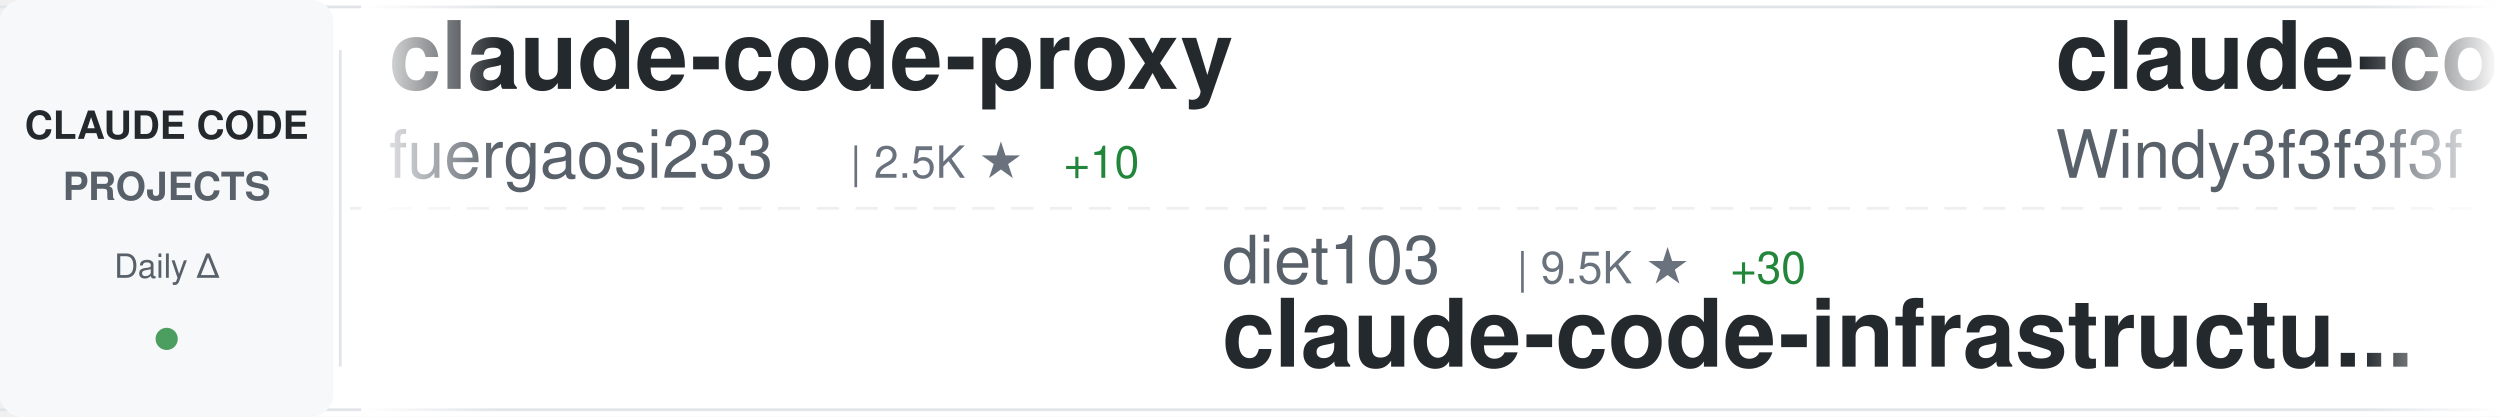
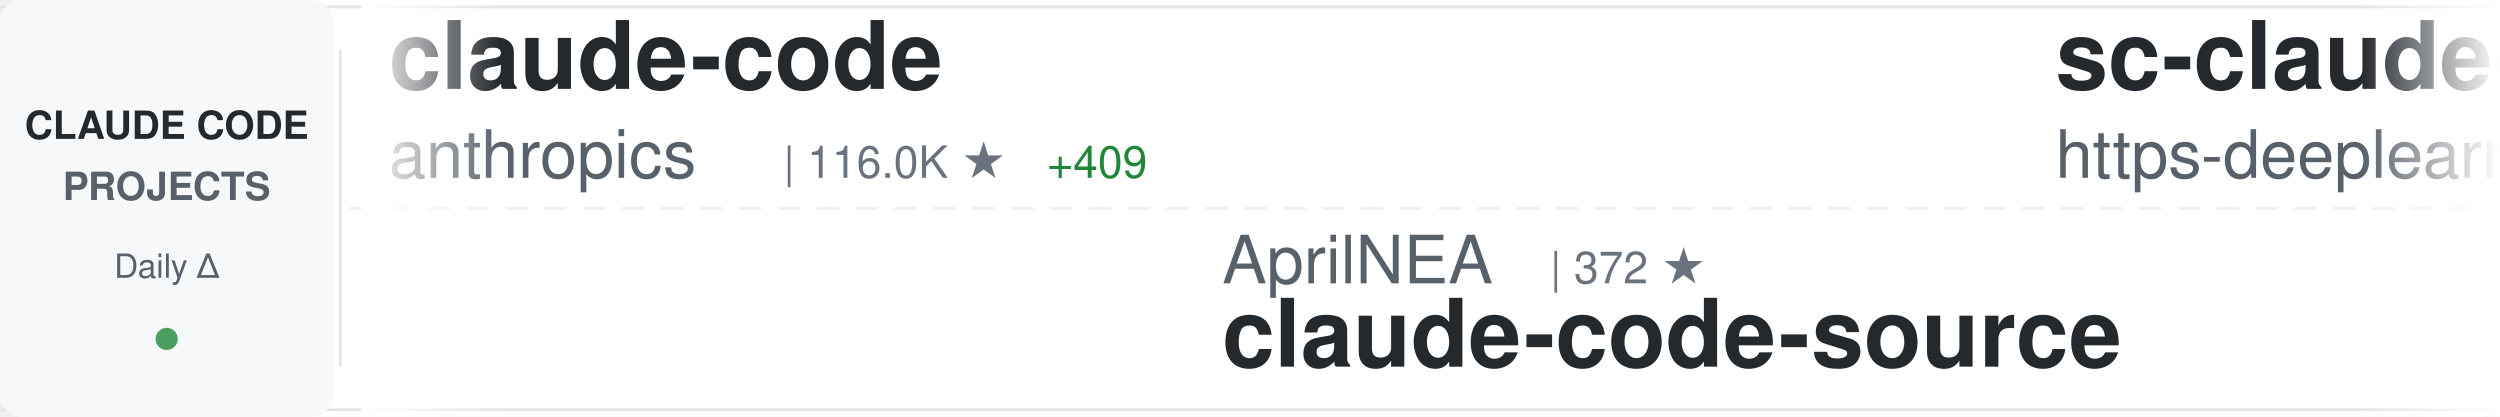
<svg xmlns="http://www.w3.org/2000/svg" width="900" height="150">
  <defs>
    <linearGradient id="awesomeLeftFade" x1="0%" y1="0%" x2="100%" y2="0%">
      <stop offset="0%" style="stop-color:#ffffff;stop-opacity:1" />
      <stop offset="100%" style="stop-color:#ffffff;stop-opacity:0" />
    </linearGradient>
    <linearGradient id="awesomeRightFade" x1="0%" y1="0%" x2="100%" y2="0%">
      <stop offset="0%" style="stop-color:#ffffff;stop-opacity:0" />
      <stop offset="100%" style="stop-color:#ffffff;stop-opacity:1" />
    </linearGradient>
  </defs>
  <rect width="900" height="150" fill="#ffffff" rx="8" />
  <rect x="0" y="2" width="900" height="1" fill="#e1e4e8" />
  <rect x="0" y="147" width="900" height="1" fill="#e1e4e8" />
  <line x1="0" y1="75" x2="900" y2="75" stroke="#e1e4e8" stroke-width="1" stroke-dasharray="8 6" opacity="0.6" />
  <rect x="0" y="0" width="120" height="150" fill="#f6f8fa" rx="8" />
  <text x="60" y="50" font-family="-apple-system, BlinkMacSystemFont, 'Segoe UI', Helvetica, Arial, sans-serif" font-size="14" font-weight="600" fill="#24292e" text-anchor="middle">CLAUDE CODE</text>
  <text x="60" y="72" font-family="-apple-system, BlinkMacSystemFont, 'Segoe UI', Helvetica, Arial, sans-serif" font-size="14" font-weight="600" fill="#586069" text-anchor="middle">PROJECTS</text>
  <text x="60" y="100" font-family="-apple-system, BlinkMacSystemFont, 'Segoe UI', Helvetica, Arial, sans-serif" font-size="12" font-weight="500" fill="#586069" text-anchor="middle">Daily Δ</text>
  <circle cx="60" cy="122" r="4" fill="#22863a" opacity="0.8" />
  <rect x="122" y="18" width="1" height="114" fill="#e1e4e8" />
  <clipPath id="awesomeTickerClip">
    <rect x="130" y="0" width="770" height="150" />
  </clipPath>
  <g clip-path="url(#awesomeTickerClip)">
    <g id="awesomeTickerItems">
      <animateTransform attributeName="transform" attributeType="XML" type="translate" from="0 0" to="-3000 0" dur="54s" repeatCount="indefinite" />
      <g transform="translate(0, 0)">
-         <text x="140" y="32" font-family="-apple-system, BlinkMacSystemFont, 'Segoe UI', Helvetica, Arial, sans-serif" font-size="34" font-weight="600" fill="#24292e">claude-code-proxy</text>
-         <text x="140" y="64" font-family="-apple-system, BlinkMacSystemFont, 'Segoe UI', Helvetica, Arial, sans-serif" font-size="24" font-weight="400" fill="#586069">fuergaosi233</text>
-         <text x="306" y="64" font-family="-apple-system, BlinkMacSystemFont, 'Segoe UI', Helvetica, Arial, sans-serif" font-size="16" font-weight="500" fill="#6a737d">| 2.5K ★</text>
-         <text x="383" y="64" font-family="-apple-system, BlinkMacSystemFont, 'Segoe UI', Helvetica, Arial, sans-serif" font-size="16" font-weight="500" fill="#22863a"> +10</text>
+         <text x="140" y="32" font-family="-apple-system, BlinkMacSystemFont, 'Segoe UI', Helvetica, Arial, sans-serif" font-size="34" font-weight="600" fill="#24292e">claude-code</text>
+         <text x="140" y="64" font-family="-apple-system, BlinkMacSystemFont, 'Segoe UI', Helvetica, Arial, sans-serif" font-size="24" font-weight="400" fill="#586069">anthropics</text>
+         <text x="282" y="64" font-family="-apple-system, BlinkMacSystemFont, 'Segoe UI', Helvetica, Arial, sans-serif" font-size="16" font-weight="500" fill="#6a737d">| 116.0K ★</text>
+         <text x="377" y="64" font-family="-apple-system, BlinkMacSystemFont, 'Segoe UI', Helvetica, Arial, sans-serif" font-size="16" font-weight="500" fill="#22863a"> +409</text>
      </g>
      <g transform="translate(300, 0)">
-         <text x="140" y="102" font-family="-apple-system, BlinkMacSystemFont, 'Segoe UI', Helvetica, Arial, sans-serif" font-size="24" font-weight="400" fill="#586069">diet103</text>
-         <text x="246" y="102" font-family="-apple-system, BlinkMacSystemFont, 'Segoe UI', Helvetica, Arial, sans-serif" font-size="16" font-weight="500" fill="#6a737d">| 9.5K ★</text>
-         <text x="323" y="102" font-family="-apple-system, BlinkMacSystemFont, 'Segoe UI', Helvetica, Arial, sans-serif" font-size="16" font-weight="500" fill="#22863a"> +30</text>
-         <text x="140" y="132" font-family="-apple-system, BlinkMacSystemFont, 'Segoe UI', Helvetica, Arial, sans-serif" font-size="34" font-weight="600" fill="#24292e">claude-code-infrastructu...</text>
+         <text x="140" y="102" font-family="-apple-system, BlinkMacSystemFont, 'Segoe UI', Helvetica, Arial, sans-serif" font-size="24" font-weight="400" fill="#586069">AprilNEA</text>
+         <text x="258" y="102" font-family="-apple-system, BlinkMacSystemFont, 'Segoe UI', Helvetica, Arial, sans-serif" font-size="16" font-weight="500" fill="#6a737d">| 372 ★</text>
+         <text x="140" y="132" font-family="-apple-system, BlinkMacSystemFont, 'Segoe UI', Helvetica, Arial, sans-serif" font-size="34" font-weight="600" fill="#24292e">claude-code-source</text>
      </g>
      <g transform="translate(600, 0)">
-         <text x="140" y="32" font-family="-apple-system, BlinkMacSystemFont, 'Segoe UI', Helvetica, Arial, sans-serif" font-size="34" font-weight="600" fill="#24292e">claude-code-from-scratch</text>
-         <text x="140" y="64" font-family="-apple-system, BlinkMacSystemFont, 'Segoe UI', Helvetica, Arial, sans-serif" font-size="24" font-weight="400" fill="#586069">Windy3f3f3f3f</text>
-         <text x="318" y="64" font-family="-apple-system, BlinkMacSystemFont, 'Segoe UI', Helvetica, Arial, sans-serif" font-size="16" font-weight="500" fill="#6a737d">| 957 ★</text>
-         <text x="386" y="64" font-family="-apple-system, BlinkMacSystemFont, 'Segoe UI', Helvetica, Arial, sans-serif" font-size="16" font-weight="500" fill="#22863a"> +4</text>
+         <text x="140" y="32" font-family="-apple-system, BlinkMacSystemFont, 'Segoe UI', Helvetica, Arial, sans-serif" font-size="34" font-weight="600" fill="#24292e">sc-claude-code-files</text>
+         <text x="140" y="64" font-family="-apple-system, BlinkMacSystemFont, 'Segoe UI', Helvetica, Arial, sans-serif" font-size="24" font-weight="400" fill="#586069">https-deeplearning-ai</text>
+         <text x="414" y="64" font-family="-apple-system, BlinkMacSystemFont, 'Segoe UI', Helvetica, Arial, sans-serif" font-size="16" font-weight="500" fill="#6a737d">| 490 ★</text>
+         <text x="482" y="64" font-family="-apple-system, BlinkMacSystemFont, 'Segoe UI', Helvetica, Arial, sans-serif" font-size="16" font-weight="500" fill="#22863a"> +1</text>
      </g>
      <g transform="translate(900, 0)">
+         <text x="140" y="102" font-family="-apple-system, BlinkMacSystemFont, 'Segoe UI', Helvetica, Arial, sans-serif" font-size="24" font-weight="400" fill="#586069">AICoderTudou</text>
+         <text x="306" y="102" font-family="-apple-system, BlinkMacSystemFont, 'Segoe UI', Helvetica, Arial, sans-serif" font-size="16" font-weight="500" fill="#6a737d">| 490 ★</text>
+         <text x="140" y="132" font-family="-apple-system, BlinkMacSystemFont, 'Segoe UI', Helvetica, Arial, sans-serif" font-size="34" font-weight="600" fill="#24292e">claude-code-tudou</text>
+       </g>
+       <g transform="translate(1200, 0)">
+         <text x="140" y="32" font-family="-apple-system, BlinkMacSystemFont, 'Segoe UI', Helvetica, Arial, sans-serif" font-size="34" font-weight="600" fill="#24292e">claude-code-settings</text>
+         <text x="140" y="64" font-family="-apple-system, BlinkMacSystemFont, 'Segoe UI', Helvetica, Arial, sans-serif" font-size="24" font-weight="400" fill="#586069">feiskyer</text>
+         <text x="258" y="64" font-family="-apple-system, BlinkMacSystemFont, 'Segoe UI', Helvetica, Arial, sans-serif" font-size="16" font-weight="500" fill="#6a737d">| 1.4K ★</text>
+         <text x="335" y="64" font-family="-apple-system, BlinkMacSystemFont, 'Segoe UI', Helvetica, Arial, sans-serif" font-size="16" font-weight="500" fill="#22863a"> +2</text>
+       </g>
+       <g transform="translate(1500, 0)">
+         <text x="140" y="102" font-family="-apple-system, BlinkMacSystemFont, 'Segoe UI', Helvetica, Arial, sans-serif" font-size="24" font-weight="400" fill="#586069">snarktank</text>
+         <text x="270" y="102" font-family="-apple-system, BlinkMacSystemFont, 'Segoe UI', Helvetica, Arial, sans-serif" font-size="16" font-weight="500" fill="#6a737d">| 17.4K ★</text>
+         <text x="356" y="102" font-family="-apple-system, BlinkMacSystemFont, 'Segoe UI', Helvetica, Arial, sans-serif" font-size="16" font-weight="500" fill="#22863a"> +140</text>
+         <text x="140" y="132" font-family="-apple-system, BlinkMacSystemFont, 'Segoe UI', Helvetica, Arial, sans-serif" font-size="34" font-weight="600" fill="#24292e">ralph</text>
+       </g>
+       <g transform="translate(1800, 0)">
+         <text x="140" y="32" font-family="-apple-system, BlinkMacSystemFont, 'Segoe UI', Helvetica, Arial, sans-serif" font-size="34" font-weight="600" fill="#24292e">claude-code-source-build</text>
+         <text x="140" y="64" font-family="-apple-system, BlinkMacSystemFont, 'Segoe UI', Helvetica, Arial, sans-serif" font-size="24" font-weight="400" fill="#586069">andrew-kramer-inno</text>
+         <text x="378" y="64" font-family="-apple-system, BlinkMacSystemFont, 'Segoe UI', Helvetica, Arial, sans-serif" font-size="16" font-weight="500" fill="#6a737d">| 574 ★</text>
+       </g>
+       <g transform="translate(2100, 0)">
+         <text x="140" y="102" font-family="-apple-system, BlinkMacSystemFont, 'Segoe UI', Helvetica, Arial, sans-serif" font-size="24" font-weight="400" fill="#586069">anthropics</text>
+         <text x="282" y="102" font-family="-apple-system, BlinkMacSystemFont, 'Segoe UI', Helvetica, Arial, sans-serif" font-size="16" font-weight="500" fill="#6a737d">| 4.3K ★</text>
+         <text x="359" y="102" font-family="-apple-system, BlinkMacSystemFont, 'Segoe UI', Helvetica, Arial, sans-serif" font-size="16" font-weight="500" fill="#22863a"> +10</text>
+         <text x="140" y="132" font-family="-apple-system, BlinkMacSystemFont, 'Segoe UI', Helvetica, Arial, sans-serif" font-size="34" font-weight="600" fill="#24292e">claude-code-security-rev...</text>
+       </g>
+       <g transform="translate(2400, 0)">
+         <text x="140" y="32" font-family="-apple-system, BlinkMacSystemFont, 'Segoe UI', Helvetica, Arial, sans-serif" font-size="34" font-weight="600" fill="#24292e">claude-task-master</text>
+         <text x="140" y="64" font-family="-apple-system, BlinkMacSystemFont, 'Segoe UI', Helvetica, Arial, sans-serif" font-size="24" font-weight="400" fill="#586069">eyaltoledano</text>
+         <text x="306" y="64" font-family="-apple-system, BlinkMacSystemFont, 'Segoe UI', Helvetica, Arial, sans-serif" font-size="16" font-weight="500" fill="#6a737d">| 26.6K ★</text>
+         <text x="392" y="64" font-family="-apple-system, BlinkMacSystemFont, 'Segoe UI', Helvetica, Arial, sans-serif" font-size="16" font-weight="500" fill="#22863a"> +11</text>
+       </g>
+       <g transform="translate(2700, 0)">
        <text x="140" y="102" font-family="-apple-system, BlinkMacSystemFont, 'Segoe UI', Helvetica, Arial, sans-serif" font-size="24" font-weight="400" fill="#586069">chiragjoshi12</text>
        <text x="318" y="102" font-family="-apple-system, BlinkMacSystemFont, 'Segoe UI', Helvetica, Arial, sans-serif" font-size="16" font-weight="500" fill="#6a737d">| 188 ★</text>
        <text x="140" y="132" font-family="-apple-system, BlinkMacSystemFont, 'Segoe UI', Helvetica, Arial, sans-serif" font-size="34" font-weight="600" fill="#24292e">claude-code</text>
      </g>
-       <g transform="translate(1200, 0)">
+       <g transform="translate(3000, 0)">
        <text x="140" y="32" font-family="-apple-system, BlinkMacSystemFont, 'Segoe UI', Helvetica, Arial, sans-serif" font-size="34" font-weight="600" fill="#24292e">claude-code</text>
-         <text x="140" y="64" font-family="-apple-system, BlinkMacSystemFont, 'Segoe UI', Helvetica, Arial, sans-serif" font-size="24" font-weight="400" fill="#586069">Onewon</text>
-         <text x="234" y="64" font-family="-apple-system, BlinkMacSystemFont, 'Segoe UI', Helvetica, Arial, sans-serif" font-size="16" font-weight="500" fill="#6a737d">| 178 ★</text>
-       </g>
-       <g transform="translate(1500, 0)">
-         <text x="140" y="102" font-family="-apple-system, BlinkMacSystemFont, 'Segoe UI', Helvetica, Arial, sans-serif" font-size="24" font-weight="400" fill="#586069">davila7</text>
-         <text x="246" y="102" font-family="-apple-system, BlinkMacSystemFont, 'Segoe UI', Helvetica, Arial, sans-serif" font-size="16" font-weight="500" fill="#6a737d">| 24.8K ★</text>
-         <text x="332" y="102" font-family="-apple-system, BlinkMacSystemFont, 'Segoe UI', Helvetica, Arial, sans-serif" font-size="16" font-weight="500" fill="#22863a"> +38</text>
-         <text x="140" y="132" font-family="-apple-system, BlinkMacSystemFont, 'Segoe UI', Helvetica, Arial, sans-serif" font-size="34" font-weight="600" fill="#24292e">claude-code-templates</text>
-       </g>
-       <g transform="translate(1800, 0)">
-         <text x="140" y="32" font-family="-apple-system, BlinkMacSystemFont, 'Segoe UI', Helvetica, Arial, sans-serif" font-size="34" font-weight="600" fill="#24292e">gstack</text>
-         <text x="140" y="64" font-family="-apple-system, BlinkMacSystemFont, 'Segoe UI', Helvetica, Arial, sans-serif" font-size="24" font-weight="400" fill="#586069">garrytan</text>
-         <text x="258" y="64" font-family="-apple-system, BlinkMacSystemFont, 'Segoe UI', Helvetica, Arial, sans-serif" font-size="16" font-weight="500" fill="#6a737d">| 77.6K ★</text>
-         <text x="344" y="64" font-family="-apple-system, BlinkMacSystemFont, 'Segoe UI', Helvetica, Arial, sans-serif" font-size="16" font-weight="500" fill="#22863a"> +1.2K</text>
-       </g>
-       <g transform="translate(2100, 0)">
-         <text x="140" y="102" font-family="-apple-system, BlinkMacSystemFont, 'Segoe UI', Helvetica, Arial, sans-serif" font-size="24" font-weight="400" fill="#586069">Piebald-AI</text>
-         <text x="282" y="102" font-family="-apple-system, BlinkMacSystemFont, 'Segoe UI', Helvetica, Arial, sans-serif" font-size="16" font-weight="500" fill="#6a737d">| 9.1K ★</text>
-         <text x="359" y="102" font-family="-apple-system, BlinkMacSystemFont, 'Segoe UI', Helvetica, Arial, sans-serif" font-size="16" font-weight="500" fill="#22863a"> +40</text>
-         <text x="140" y="132" font-family="-apple-system, BlinkMacSystemFont, 'Segoe UI', Helvetica, Arial, sans-serif" font-size="34" font-weight="600" fill="#24292e">claude-code-system-promp...</text>
-       </g>
-       <g transform="translate(2400, 0)">
-         <text x="140" y="32" font-family="-apple-system, BlinkMacSystemFont, 'Segoe UI', Helvetica, Arial, sans-serif" font-size="34" font-weight="600" fill="#24292e">collection-claude-code-s...</text>
-         <text x="140" y="64" font-family="-apple-system, BlinkMacSystemFont, 'Segoe UI', Helvetica, Arial, sans-serif" font-size="24" font-weight="400" fill="#586069">chauncygu</text>
-         <text x="270" y="64" font-family="-apple-system, BlinkMacSystemFont, 'Segoe UI', Helvetica, Arial, sans-serif" font-size="16" font-weight="500" fill="#6a737d">| 2.2K ★</text>
-         <text x="347" y="64" font-family="-apple-system, BlinkMacSystemFont, 'Segoe UI', Helvetica, Arial, sans-serif" font-size="16" font-weight="500" fill="#22863a"> +12</text>
-       </g>
-       <g transform="translate(2700, 0)">
-         <text x="140" y="102" font-family="-apple-system, BlinkMacSystemFont, 'Segoe UI', Helvetica, Arial, sans-serif" font-size="24" font-weight="400" fill="#586069">Yeachan-Heo</text>
-         <text x="294" y="102" font-family="-apple-system, BlinkMacSystemFont, 'Segoe UI', Helvetica, Arial, sans-serif" font-size="16" font-weight="500" fill="#6a737d">| 30.0K ★</text>
-         <text x="380" y="102" font-family="-apple-system, BlinkMacSystemFont, 'Segoe UI', Helvetica, Arial, sans-serif" font-size="16" font-weight="500" fill="#22863a"> +213</text>
-         <text x="140" y="132" font-family="-apple-system, BlinkMacSystemFont, 'Segoe UI', Helvetica, Arial, sans-serif" font-size="34" font-weight="600" fill="#24292e">oh-my-claudecode</text>
-       </g>
-       <g transform="translate(3000, 0)">
-         <text x="140" y="32" font-family="-apple-system, BlinkMacSystemFont, 'Segoe UI', Helvetica, Arial, sans-serif" font-size="34" font-weight="600" fill="#24292e">claude-code-proxy</text>
-         <text x="140" y="64" font-family="-apple-system, BlinkMacSystemFont, 'Segoe UI', Helvetica, Arial, sans-serif" font-size="24" font-weight="400" fill="#586069">fuergaosi233</text>
-         <text x="306" y="64" font-family="-apple-system, BlinkMacSystemFont, 'Segoe UI', Helvetica, Arial, sans-serif" font-size="16" font-weight="500" fill="#6a737d">| 2.5K ★</text>
-         <text x="383" y="64" font-family="-apple-system, BlinkMacSystemFont, 'Segoe UI', Helvetica, Arial, sans-serif" font-size="16" font-weight="500" fill="#22863a"> +10</text>
+         <text x="140" y="64" font-family="-apple-system, BlinkMacSystemFont, 'Segoe UI', Helvetica, Arial, sans-serif" font-size="24" font-weight="400" fill="#586069">anthropics</text>
+         <text x="282" y="64" font-family="-apple-system, BlinkMacSystemFont, 'Segoe UI', Helvetica, Arial, sans-serif" font-size="16" font-weight="500" fill="#6a737d">| 116.0K ★</text>
+         <text x="377" y="64" font-family="-apple-system, BlinkMacSystemFont, 'Segoe UI', Helvetica, Arial, sans-serif" font-size="16" font-weight="500" fill="#22863a"> +409</text>
      </g>
      <g transform="translate(3300, 0)">
-         <text x="140" y="102" font-family="-apple-system, BlinkMacSystemFont, 'Segoe UI', Helvetica, Arial, sans-serif" font-size="24" font-weight="400" fill="#586069">diet103</text>
-         <text x="246" y="102" font-family="-apple-system, BlinkMacSystemFont, 'Segoe UI', Helvetica, Arial, sans-serif" font-size="16" font-weight="500" fill="#6a737d">| 9.5K ★</text>
-         <text x="323" y="102" font-family="-apple-system, BlinkMacSystemFont, 'Segoe UI', Helvetica, Arial, sans-serif" font-size="16" font-weight="500" fill="#22863a"> +30</text>
-         <text x="140" y="132" font-family="-apple-system, BlinkMacSystemFont, 'Segoe UI', Helvetica, Arial, sans-serif" font-size="34" font-weight="600" fill="#24292e">claude-code-infrastructu...</text>
+         <text x="140" y="102" font-family="-apple-system, BlinkMacSystemFont, 'Segoe UI', Helvetica, Arial, sans-serif" font-size="24" font-weight="400" fill="#586069">AprilNEA</text>
+         <text x="258" y="102" font-family="-apple-system, BlinkMacSystemFont, 'Segoe UI', Helvetica, Arial, sans-serif" font-size="16" font-weight="500" fill="#6a737d">| 372 ★</text>
+         <text x="140" y="132" font-family="-apple-system, BlinkMacSystemFont, 'Segoe UI', Helvetica, Arial, sans-serif" font-size="34" font-weight="600" fill="#24292e">claude-code-source</text>
      </g>
      <g transform="translate(3600, 0)">
-         <text x="140" y="32" font-family="-apple-system, BlinkMacSystemFont, 'Segoe UI', Helvetica, Arial, sans-serif" font-size="34" font-weight="600" fill="#24292e">claude-code-from-scratch</text>
-         <text x="140" y="64" font-family="-apple-system, BlinkMacSystemFont, 'Segoe UI', Helvetica, Arial, sans-serif" font-size="24" font-weight="400" fill="#586069">Windy3f3f3f3f</text>
-         <text x="318" y="64" font-family="-apple-system, BlinkMacSystemFont, 'Segoe UI', Helvetica, Arial, sans-serif" font-size="16" font-weight="500" fill="#6a737d">| 957 ★</text>
-         <text x="386" y="64" font-family="-apple-system, BlinkMacSystemFont, 'Segoe UI', Helvetica, Arial, sans-serif" font-size="16" font-weight="500" fill="#22863a"> +4</text>
+         <text x="140" y="32" font-family="-apple-system, BlinkMacSystemFont, 'Segoe UI', Helvetica, Arial, sans-serif" font-size="34" font-weight="600" fill="#24292e">sc-claude-code-files</text>
+         <text x="140" y="64" font-family="-apple-system, BlinkMacSystemFont, 'Segoe UI', Helvetica, Arial, sans-serif" font-size="24" font-weight="400" fill="#586069">https-deeplearning-ai</text>
+         <text x="414" y="64" font-family="-apple-system, BlinkMacSystemFont, 'Segoe UI', Helvetica, Arial, sans-serif" font-size="16" font-weight="500" fill="#6a737d">| 490 ★</text>
+         <text x="482" y="64" font-family="-apple-system, BlinkMacSystemFont, 'Segoe UI', Helvetica, Arial, sans-serif" font-size="16" font-weight="500" fill="#22863a"> +1</text>
      </g>
      <g transform="translate(3900, 0)">
-         <text x="140" y="102" font-family="-apple-system, BlinkMacSystemFont, 'Segoe UI', Helvetica, Arial, sans-serif" font-size="24" font-weight="400" fill="#586069">chiragjoshi12</text>
-         <text x="318" y="102" font-family="-apple-system, BlinkMacSystemFont, 'Segoe UI', Helvetica, Arial, sans-serif" font-size="16" font-weight="500" fill="#6a737d">| 188 ★</text>
-         <text x="140" y="132" font-family="-apple-system, BlinkMacSystemFont, 'Segoe UI', Helvetica, Arial, sans-serif" font-size="34" font-weight="600" fill="#24292e">claude-code</text>
+         <text x="140" y="102" font-family="-apple-system, BlinkMacSystemFont, 'Segoe UI', Helvetica, Arial, sans-serif" font-size="24" font-weight="400" fill="#586069">AICoderTudou</text>
+         <text x="306" y="102" font-family="-apple-system, BlinkMacSystemFont, 'Segoe UI', Helvetica, Arial, sans-serif" font-size="16" font-weight="500" fill="#6a737d">| 490 ★</text>
+         <text x="140" y="132" font-family="-apple-system, BlinkMacSystemFont, 'Segoe UI', Helvetica, Arial, sans-serif" font-size="34" font-weight="600" fill="#24292e">claude-code-tudou</text>
      </g>
    </g>
  </g>
  <rect x="130" y="0" width="50" height="150" fill="url(#awesomeLeftFade)" />
  <rect x="850" y="0" width="50" height="150" fill="url(#awesomeRightFade)" />
</svg>
